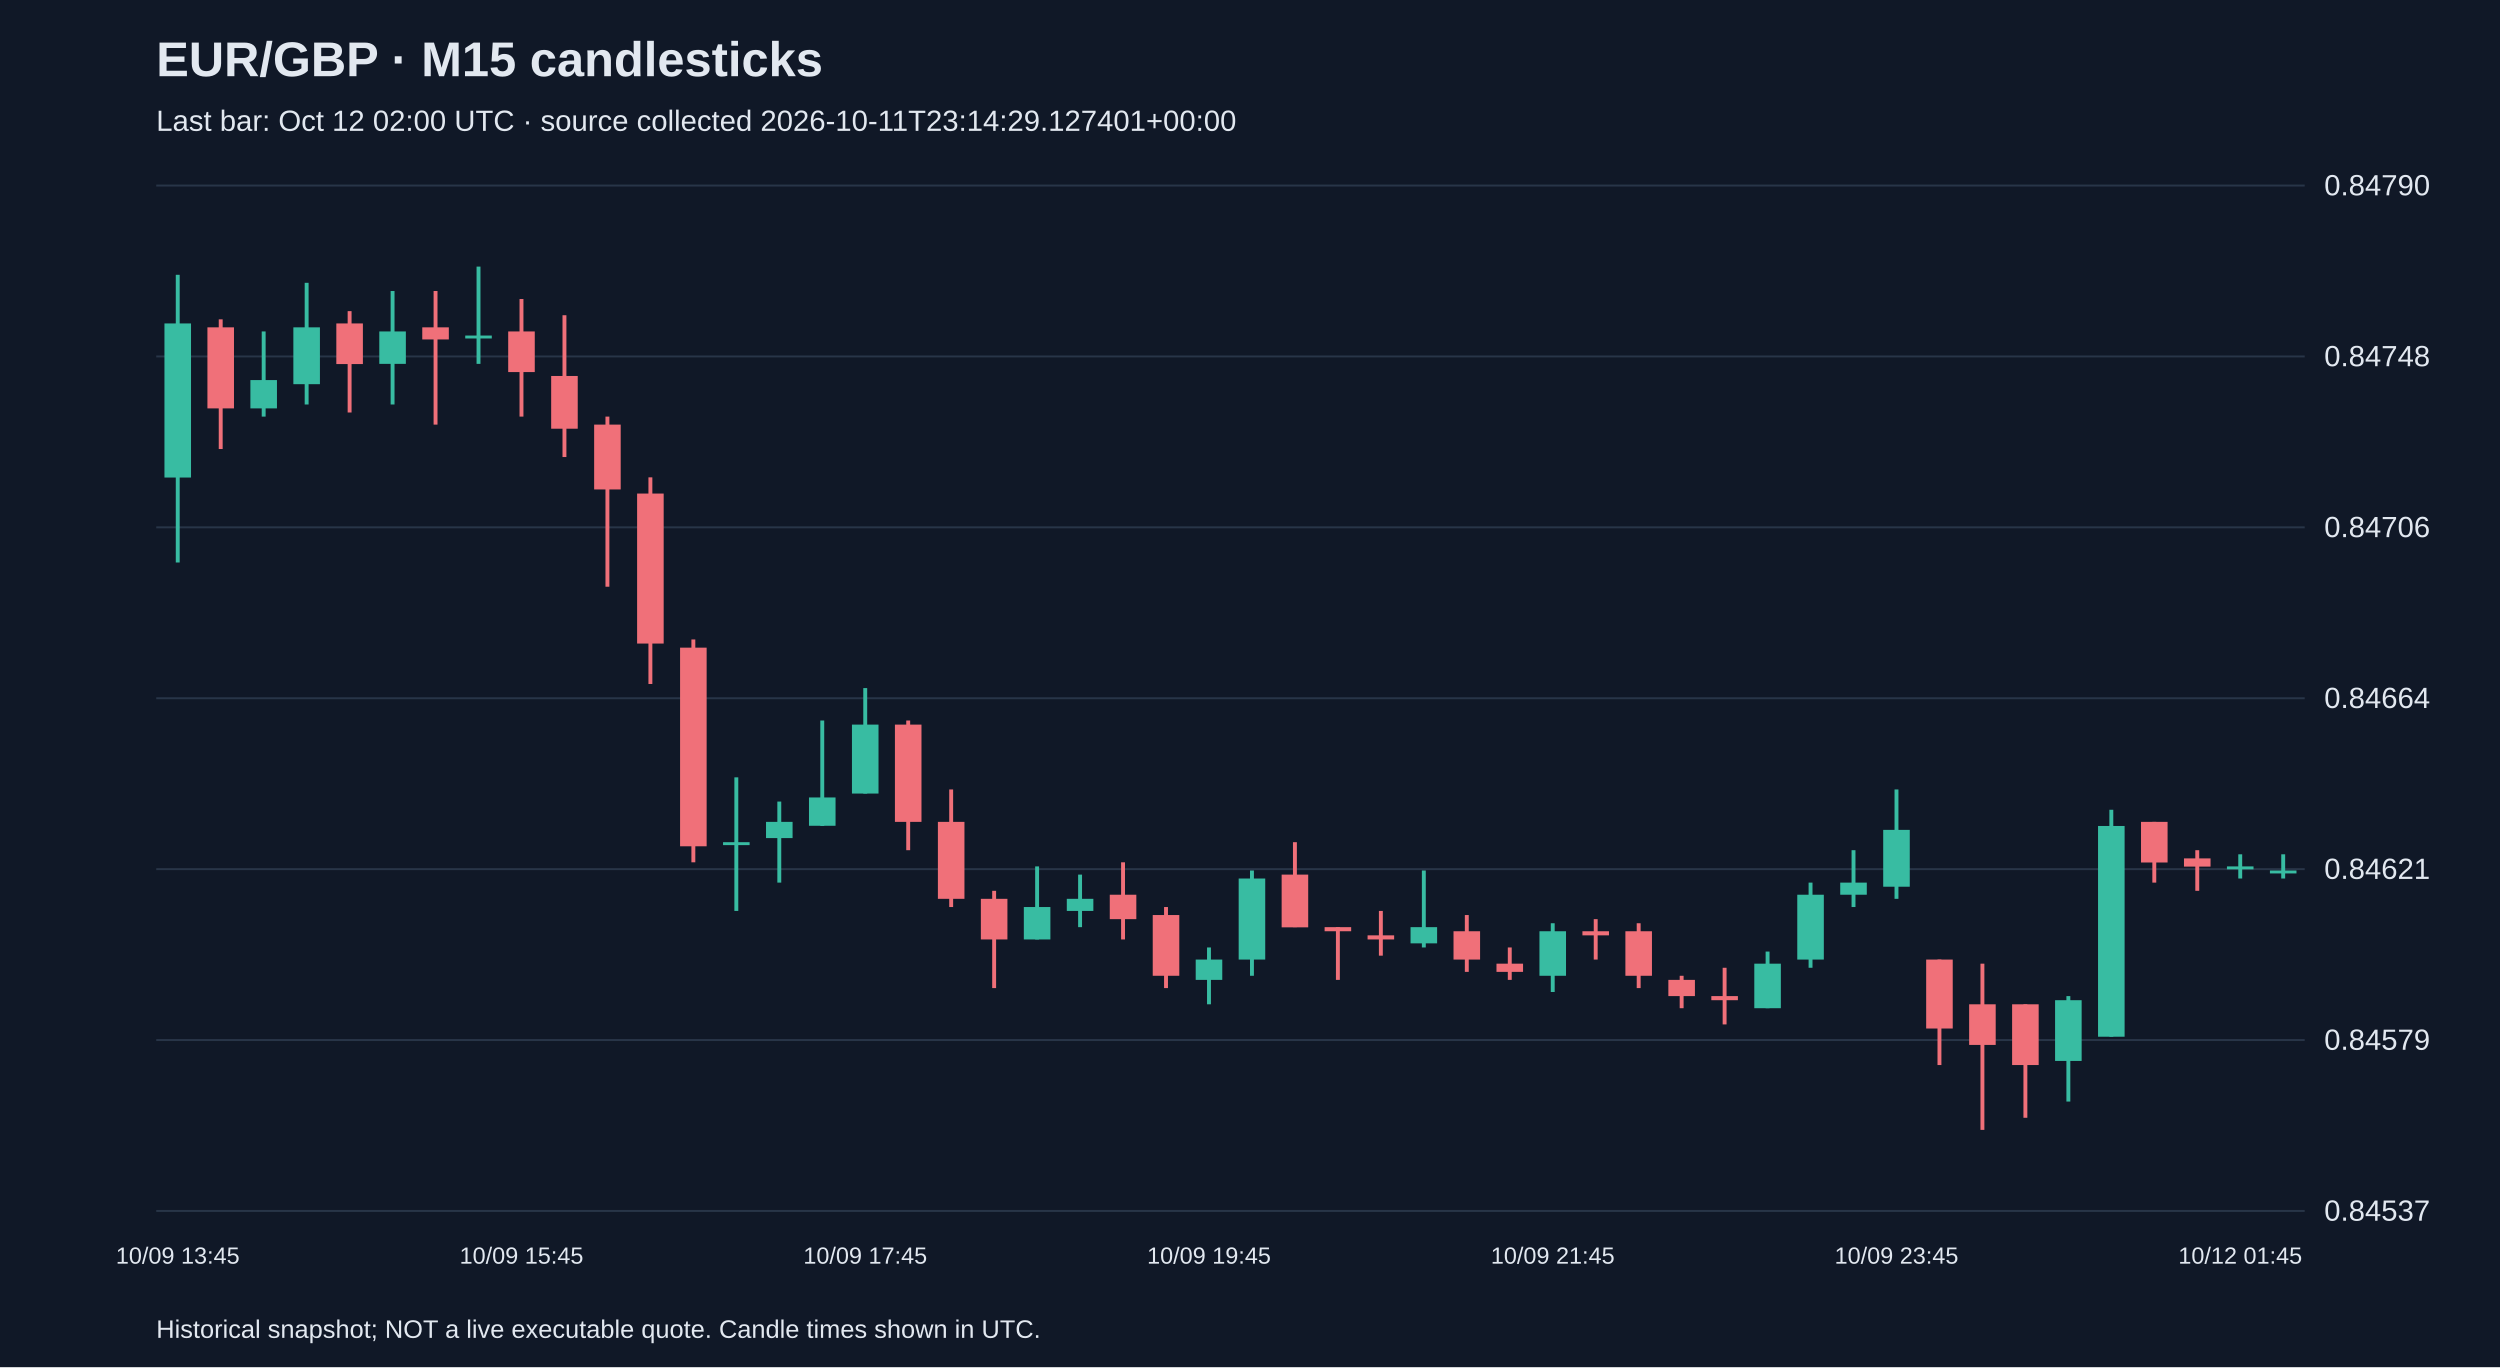
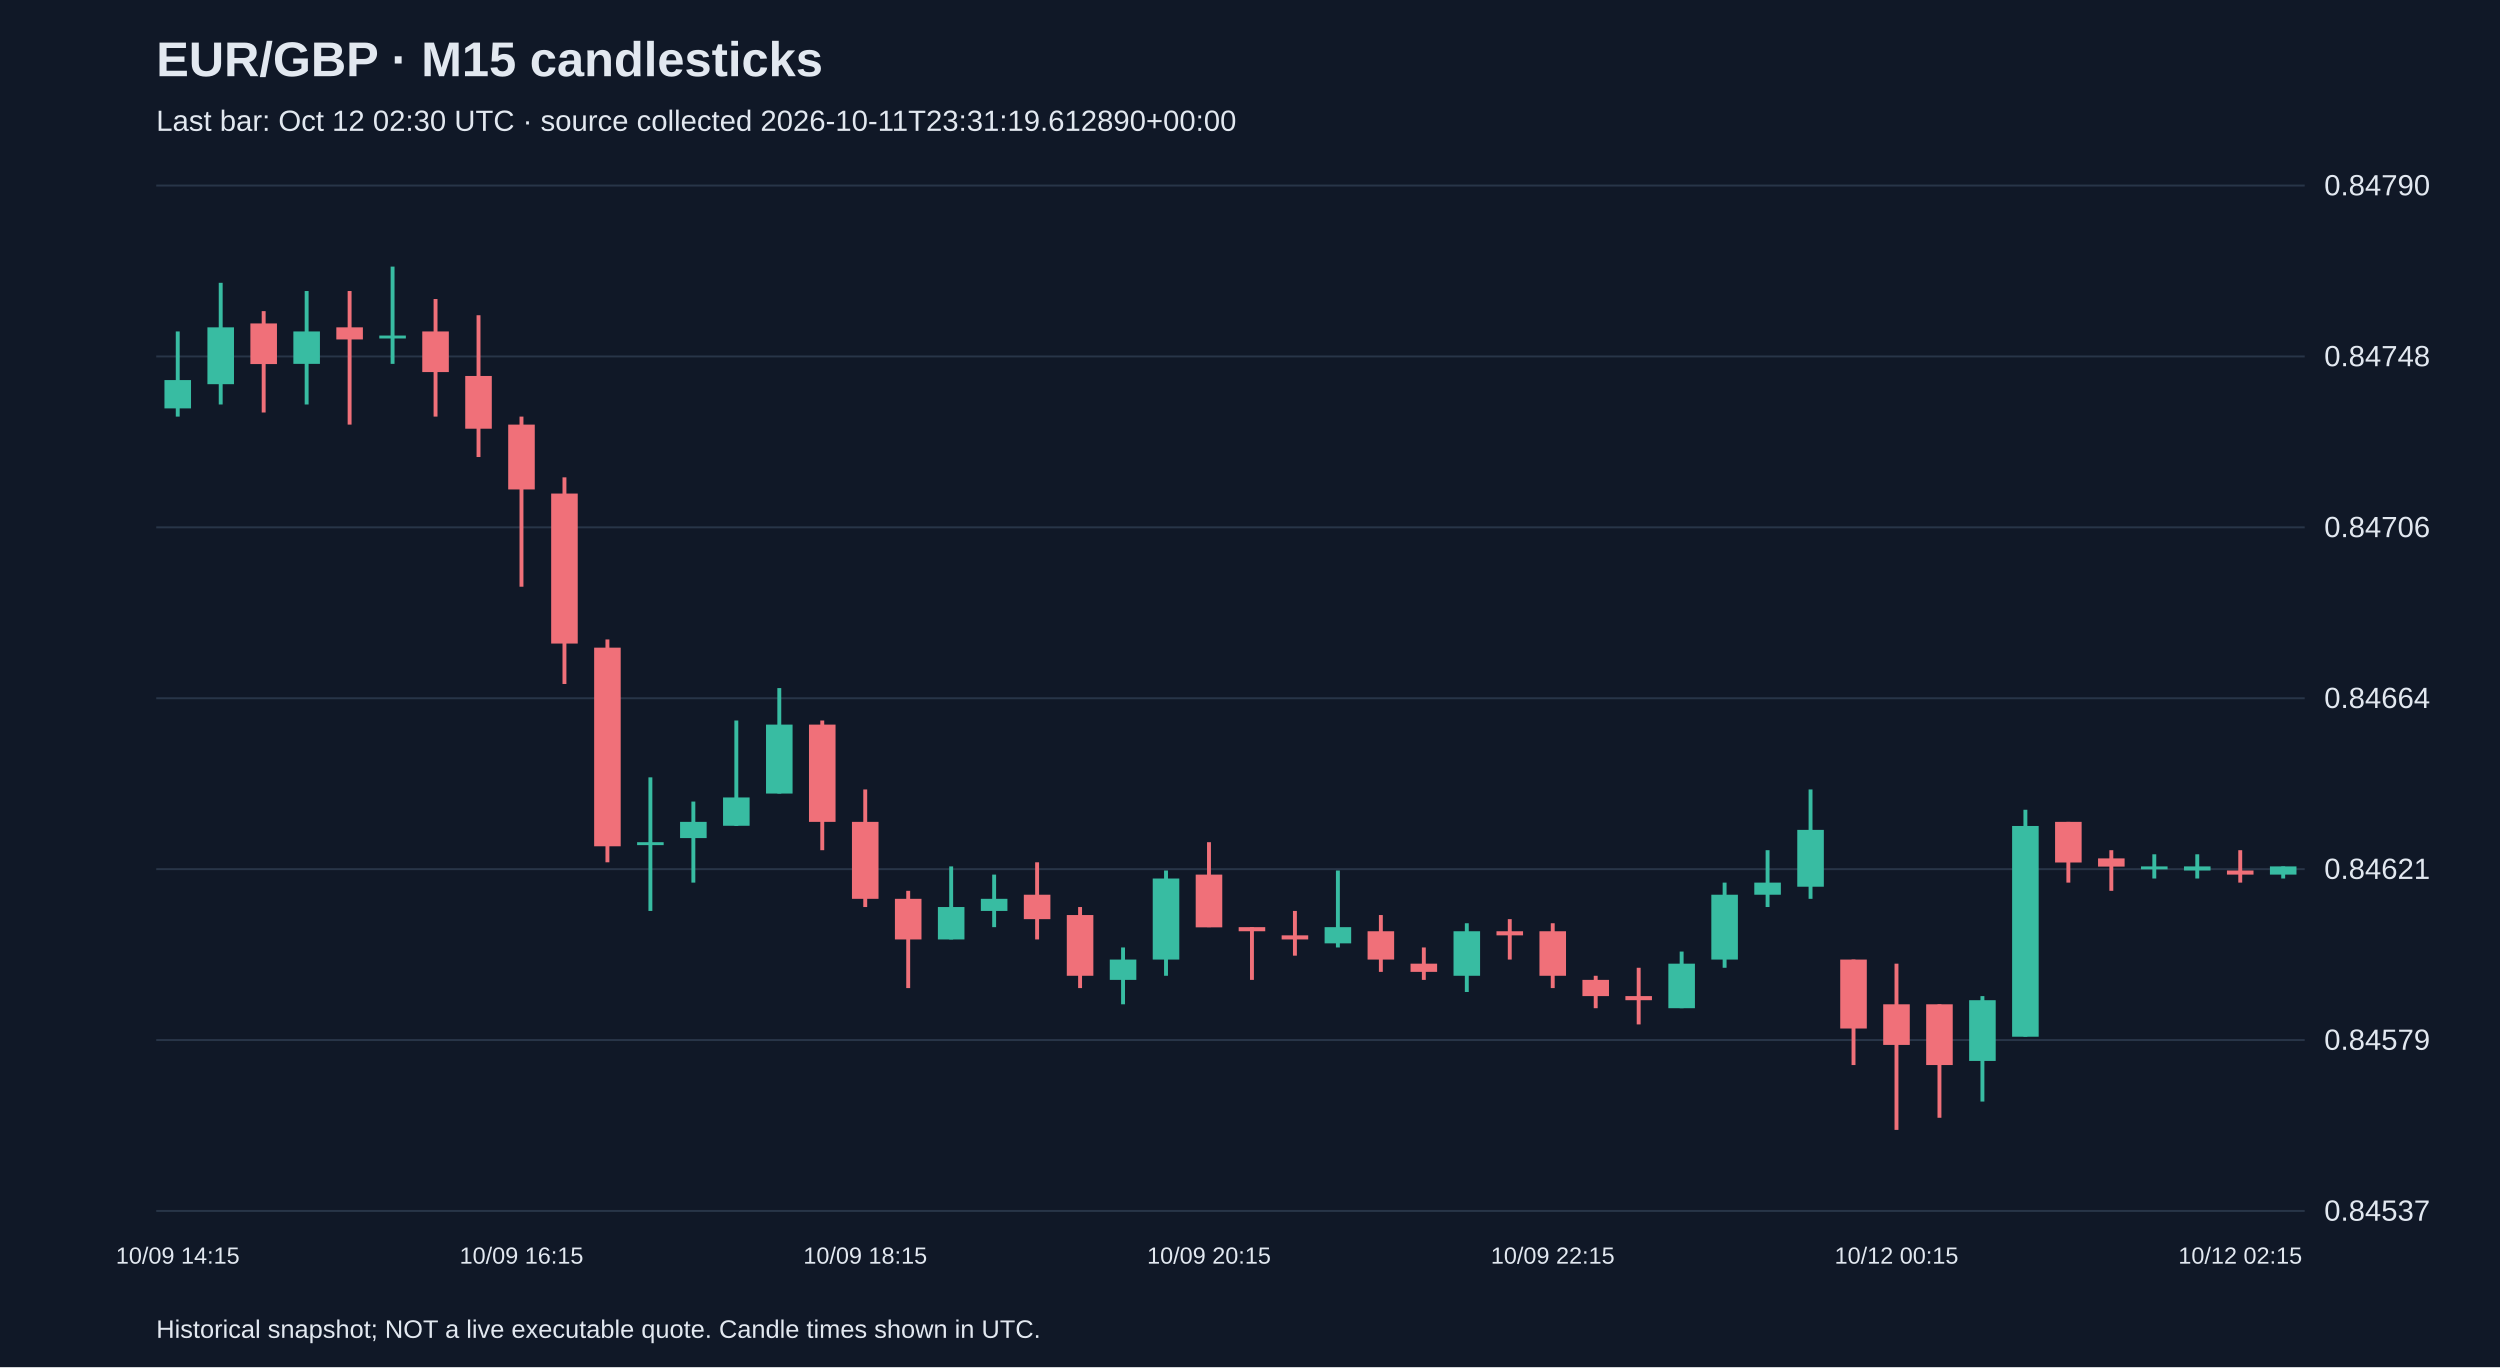
<svg xmlns="http://www.w3.org/2000/svg" viewBox="0 0 1280 700">
  <rect width="100%" height="100%" fill="#101827" />
  <style>text{font-family:Arial,sans-serif;fill:#e2e8f0}</style>
  <text x="80" y="39" font-size="25" font-weight="bold">EUR/GBP · M15 candlesticks</text>
-   <text x="80" y="67" font-size="15" fill="#a6b1c5">Last bar: Oct 12 02:00 UTC · source collected 2026-10-11T23:14:29.127401+00:00</text>
+   <text x="80" y="67" font-size="15" fill="#a6b1c5">Last bar: Oct 12 02:30 UTC · source collected 2026-10-11T23:31:19.612890+00:00</text>
  <line x1="80" y1="620.0" x2="1180" y2="620.0" stroke="#283548" />
  <text x="1190" y="625.0" font-size="15">0.84537</text>
  <line x1="80" y1="532.5" x2="1180" y2="532.5" stroke="#283548" />
  <text x="1190" y="537.5" font-size="15">0.84579</text>
  <line x1="80" y1="445.0" x2="1180" y2="445.0" stroke="#283548" />
  <text x="1190" y="450.0" font-size="15">0.84621</text>
  <line x1="80" y1="357.5" x2="1180" y2="357.5" stroke="#283548" />
  <text x="1190" y="362.5" font-size="15">0.84664</text>
  <line x1="80" y1="270.0" x2="1180" y2="270.0" stroke="#283548" />
  <text x="1190" y="275.0" font-size="15">0.84706</text>
  <line x1="80" y1="182.5" x2="1180" y2="182.5" stroke="#283548" />
  <text x="1190" y="187.5" font-size="15">0.84748</text>
  <line x1="80" y1="95.0" x2="1180" y2="95.0" stroke="#283548" />
  <text x="1190" y="100.0" font-size="15">0.84790</text>
-   <line x1="91.0" y1="140.7" x2="91.0" y2="288.0" stroke="#38bca2" stroke-width="2" />
-   <rect x="84.2" y="165.6" width="13.6" height="78.9" fill="#38bca2" />
-   <text x="91.0" y="647" text-anchor="middle" font-size="12">10/09 13:45</text>
-   <line x1="113.0" y1="163.5" x2="113.0" y2="229.9" stroke="#f07079" stroke-width="2" />
-   <rect x="106.2" y="167.6" width="13.6" height="41.5" fill="#f07079" />
-   <line x1="135.0" y1="169.7" x2="135.0" y2="213.3" stroke="#38bca2" stroke-width="2" />
-   <rect x="128.2" y="194.6" width="13.6" height="14.5" fill="#38bca2" />
-   <line x1="157.0" y1="144.8" x2="157.0" y2="207.1" stroke="#38bca2" stroke-width="2" />
-   <rect x="150.2" y="167.6" width="13.6" height="29.1" fill="#38bca2" />
-   <line x1="179.0" y1="159.3" x2="179.0" y2="211.2" stroke="#f07079" stroke-width="2" />
-   <rect x="172.2" y="165.6" width="13.6" height="20.8" fill="#f07079" />
-   <line x1="201.0" y1="149.0" x2="201.0" y2="207.1" stroke="#38bca2" stroke-width="2" />
-   <rect x="194.2" y="169.7" width="13.6" height="16.6" fill="#38bca2" />
-   <line x1="223.0" y1="149.0" x2="223.0" y2="217.4" stroke="#f07079" stroke-width="2" />
-   <rect x="216.2" y="167.6" width="13.6" height="6.2" fill="#f07079" />
-   <line x1="245.0" y1="136.5" x2="245.0" y2="186.3" stroke="#38bca2" stroke-width="2" />
-   <rect x="238.2" y="171.8" width="13.6" height="1.5" fill="#38bca2" />
-   <line x1="267.0" y1="153.1" x2="267.0" y2="213.3" stroke="#f07079" stroke-width="2" />
-   <rect x="260.2" y="169.7" width="13.6" height="20.8" fill="#f07079" />
-   <text x="267.0" y="647" text-anchor="middle" font-size="12">10/09 15:45</text>
-   <line x1="289.0" y1="161.4" x2="289.0" y2="234.0" stroke="#f07079" stroke-width="2" />
-   <rect x="282.2" y="192.5" width="13.6" height="27.0" fill="#f07079" />
-   <line x1="311.0" y1="213.3" x2="311.0" y2="300.4" stroke="#f07079" stroke-width="2" />
-   <rect x="304.2" y="217.4" width="13.6" height="33.2" fill="#f07079" />
-   <line x1="333.0" y1="244.4" x2="333.0" y2="350.2" stroke="#f07079" stroke-width="2" />
-   <rect x="326.2" y="252.7" width="13.6" height="76.8" fill="#f07079" />
-   <line x1="355.0" y1="327.4" x2="355.0" y2="441.5" stroke="#f07079" stroke-width="2" />
-   <rect x="348.2" y="331.6" width="13.6" height="101.7" fill="#f07079" />
-   <line x1="377.0" y1="398.0" x2="377.0" y2="466.4" stroke="#38bca2" stroke-width="2" />
-   <rect x="370.2" y="431.2" width="13.6" height="1.5" fill="#38bca2" />
-   <line x1="399.0" y1="410.4" x2="399.0" y2="451.9" stroke="#38bca2" stroke-width="2" />
-   <rect x="392.2" y="420.8" width="13.6" height="8.3" fill="#38bca2" />
-   <line x1="421.0" y1="368.9" x2="421.0" y2="422.9" stroke="#38bca2" stroke-width="2" />
-   <rect x="414.2" y="408.3" width="13.6" height="14.5" fill="#38bca2" />
-   <line x1="443.0" y1="352.3" x2="443.0" y2="406.3" stroke="#38bca2" stroke-width="2" />
-   <rect x="436.2" y="371.0" width="13.6" height="35.3" fill="#38bca2" />
-   <text x="443.0" y="647" text-anchor="middle" font-size="12">10/09 17:45</text>
-   <line x1="465.0" y1="368.9" x2="465.0" y2="435.3" stroke="#f07079" stroke-width="2" />
-   <rect x="458.2" y="371.0" width="13.6" height="49.8" fill="#f07079" />
-   <line x1="487.0" y1="404.2" x2="487.0" y2="464.4" stroke="#f07079" stroke-width="2" />
-   <rect x="480.2" y="420.8" width="13.6" height="39.4" fill="#f07079" />
-   <line x1="509.0" y1="456.1" x2="509.0" y2="505.9" stroke="#f07079" stroke-width="2" />
-   <rect x="502.2" y="460.2" width="13.6" height="20.8" fill="#f07079" />
-   <line x1="531.0" y1="443.6" x2="531.0" y2="481.0" stroke="#38bca2" stroke-width="2" />
-   <rect x="524.2" y="464.4" width="13.6" height="16.6" fill="#38bca2" />
-   <line x1="553.0" y1="447.8" x2="553.0" y2="474.7" stroke="#38bca2" stroke-width="2" />
-   <rect x="546.2" y="460.2" width="13.6" height="6.2" fill="#38bca2" />
-   <line x1="575.0" y1="441.5" x2="575.0" y2="481.0" stroke="#f07079" stroke-width="2" />
-   <rect x="568.2" y="458.1" width="13.6" height="12.5" fill="#f07079" />
-   <line x1="597.0" y1="464.4" x2="597.0" y2="505.9" stroke="#f07079" stroke-width="2" />
-   <rect x="590.2" y="468.5" width="13.6" height="31.1" fill="#f07079" />
-   <line x1="619.0" y1="485.1" x2="619.0" y2="514.2" stroke="#38bca2" stroke-width="2" />
-   <rect x="612.2" y="491.3" width="13.6" height="10.4" fill="#38bca2" />
-   <text x="619.0" y="647" text-anchor="middle" font-size="12">10/09 19:45</text>
-   <line x1="641.0" y1="445.7" x2="641.0" y2="499.6" stroke="#38bca2" stroke-width="2" />
-   <rect x="634.2" y="449.8" width="13.6" height="41.5" fill="#38bca2" />
-   <line x1="663.0" y1="431.2" x2="663.0" y2="474.7" stroke="#f07079" stroke-width="2" />
-   <rect x="656.2" y="447.8" width="13.6" height="27.0" fill="#f07079" />
-   <line x1="685.0" y1="474.7" x2="685.0" y2="501.7" stroke="#f07079" stroke-width="2" />
-   <rect x="678.2" y="474.7" width="13.6" height="2.1" fill="#f07079" />
-   <line x1="707.0" y1="466.4" x2="707.0" y2="489.3" stroke="#f07079" stroke-width="2" />
-   <rect x="700.2" y="478.9" width="13.6" height="2.1" fill="#f07079" />
-   <line x1="729.0" y1="445.7" x2="729.0" y2="485.1" stroke="#38bca2" stroke-width="2" />
-   <rect x="722.2" y="474.7" width="13.6" height="8.3" fill="#38bca2" />
-   <line x1="751.0" y1="468.5" x2="751.0" y2="497.6" stroke="#f07079" stroke-width="2" />
-   <rect x="744.2" y="476.8" width="13.6" height="14.5" fill="#f07079" />
-   <line x1="773.0" y1="485.1" x2="773.0" y2="501.7" stroke="#f07079" stroke-width="2" />
-   <rect x="766.2" y="493.4" width="13.6" height="4.2" fill="#f07079" />
-   <line x1="795.0" y1="472.7" x2="795.0" y2="507.9" stroke="#38bca2" stroke-width="2" />
-   <rect x="788.2" y="476.8" width="13.6" height="22.8" fill="#38bca2" />
-   <text x="795.0" y="647" text-anchor="middle" font-size="12">10/09 21:45</text>
-   <line x1="817.0" y1="470.6" x2="817.0" y2="491.3" stroke="#f07079" stroke-width="2" />
-   <rect x="810.2" y="476.8" width="13.6" height="2.1" fill="#f07079" />
-   <line x1="839.0" y1="472.7" x2="839.0" y2="505.9" stroke="#f07079" stroke-width="2" />
-   <rect x="832.2" y="476.8" width="13.6" height="22.8" fill="#f07079" />
-   <line x1="861.0" y1="499.6" x2="861.0" y2="516.2" stroke="#f07079" stroke-width="2" />
-   <rect x="854.2" y="501.7" width="13.6" height="8.3" fill="#f07079" />
-   <line x1="883.0" y1="495.5" x2="883.0" y2="524.5" stroke="#f07079" stroke-width="2" />
-   <rect x="876.2" y="510.0" width="13.6" height="2.1" fill="#f07079" />
-   <line x1="905.0" y1="487.2" x2="905.0" y2="516.2" stroke="#38bca2" stroke-width="2" />
-   <rect x="898.2" y="493.4" width="13.6" height="22.8" fill="#38bca2" />
-   <line x1="927.0" y1="451.9" x2="927.0" y2="495.5" stroke="#38bca2" stroke-width="2" />
-   <rect x="920.2" y="458.1" width="13.6" height="33.2" fill="#38bca2" />
-   <line x1="949.0" y1="435.3" x2="949.0" y2="464.4" stroke="#38bca2" stroke-width="2" />
-   <rect x="942.2" y="451.9" width="13.6" height="6.2" fill="#38bca2" />
-   <line x1="971.0" y1="404.2" x2="971.0" y2="460.2" stroke="#38bca2" stroke-width="2" />
-   <rect x="964.2" y="424.9" width="13.6" height="29.1" fill="#38bca2" />
-   <text x="971.0" y="647" text-anchor="middle" font-size="12">10/09 23:45</text>
-   <line x1="993.0" y1="491.3" x2="993.0" y2="545.3" stroke="#f07079" stroke-width="2" />
-   <rect x="986.2" y="491.3" width="13.6" height="35.3" fill="#f07079" />
-   <line x1="1015.0" y1="493.4" x2="1015.0" y2="578.5" stroke="#f07079" stroke-width="2" />
-   <rect x="1008.2" y="514.2" width="13.6" height="20.8" fill="#f07079" />
-   <line x1="1037.0" y1="514.2" x2="1037.0" y2="572.3" stroke="#f07079" stroke-width="2" />
-   <rect x="1030.2" y="514.2" width="13.6" height="31.1" fill="#f07079" />
-   <line x1="1059.0" y1="510.0" x2="1059.0" y2="564.0" stroke="#38bca2" stroke-width="2" />
-   <rect x="1052.2" y="512.1" width="13.6" height="31.1" fill="#38bca2" />
-   <line x1="1081.0" y1="414.6" x2="1081.0" y2="530.8" stroke="#38bca2" stroke-width="2" />
-   <rect x="1074.2" y="422.9" width="13.6" height="107.9" fill="#38bca2" />
-   <line x1="1103.0" y1="420.8" x2="1103.0" y2="451.9" stroke="#f07079" stroke-width="2" />
-   <rect x="1096.2" y="420.8" width="13.6" height="20.8" fill="#f07079" />
-   <line x1="1125.0" y1="435.3" x2="1125.0" y2="456.1" stroke="#f07079" stroke-width="2" />
-   <rect x="1118.2" y="439.5" width="13.6" height="4.2" fill="#f07079" />
-   <line x1="1147.0" y1="437.4" x2="1147.0" y2="449.8" stroke="#38bca2" stroke-width="2" />
-   <rect x="1140.2" y="443.6" width="13.6" height="1.5" fill="#38bca2" />
-   <text x="1147.0" y="647" text-anchor="middle" font-size="12">10/12 01:45</text>
-   <line x1="1169.0" y1="437.4" x2="1169.0" y2="449.8" stroke="#38bca2" stroke-width="2" />
-   <rect x="1162.2" y="445.7" width="13.6" height="1.5" fill="#38bca2" />
+   <line x1="91.0" y1="169.7" x2="91.0" y2="213.3" stroke="#38bca2" stroke-width="2" />
+   <rect x="84.2" y="194.6" width="13.6" height="14.5" fill="#38bca2" />
+   <text x="91.0" y="647" text-anchor="middle" font-size="12">10/09 14:15</text>
+   <line x1="113.0" y1="144.8" x2="113.0" y2="207.1" stroke="#38bca2" stroke-width="2" />
+   <rect x="106.2" y="167.6" width="13.6" height="29.1" fill="#38bca2" />
+   <line x1="135.0" y1="159.3" x2="135.0" y2="211.2" stroke="#f07079" stroke-width="2" />
+   <rect x="128.2" y="165.6" width="13.6" height="20.8" fill="#f07079" />
+   <line x1="157.0" y1="149.0" x2="157.0" y2="207.1" stroke="#38bca2" stroke-width="2" />
+   <rect x="150.2" y="169.7" width="13.6" height="16.6" fill="#38bca2" />
+   <line x1="179.0" y1="149.0" x2="179.0" y2="217.4" stroke="#f07079" stroke-width="2" />
+   <rect x="172.2" y="167.6" width="13.6" height="6.2" fill="#f07079" />
+   <line x1="201.0" y1="136.5" x2="201.0" y2="186.3" stroke="#38bca2" stroke-width="2" />
+   <rect x="194.2" y="171.8" width="13.6" height="1.5" fill="#38bca2" />
+   <line x1="223.0" y1="153.1" x2="223.0" y2="213.3" stroke="#f07079" stroke-width="2" />
+   <rect x="216.2" y="169.7" width="13.6" height="20.8" fill="#f07079" />
+   <line x1="245.0" y1="161.4" x2="245.0" y2="234.0" stroke="#f07079" stroke-width="2" />
+   <rect x="238.2" y="192.5" width="13.6" height="27.0" fill="#f07079" />
+   <line x1="267.0" y1="213.3" x2="267.0" y2="300.4" stroke="#f07079" stroke-width="2" />
+   <rect x="260.2" y="217.4" width="13.6" height="33.2" fill="#f07079" />
+   <text x="267.0" y="647" text-anchor="middle" font-size="12">10/09 16:15</text>
+   <line x1="289.0" y1="244.4" x2="289.0" y2="350.2" stroke="#f07079" stroke-width="2" />
+   <rect x="282.2" y="252.7" width="13.6" height="76.8" fill="#f07079" />
+   <line x1="311.0" y1="327.4" x2="311.0" y2="441.5" stroke="#f07079" stroke-width="2" />
+   <rect x="304.2" y="331.6" width="13.6" height="101.7" fill="#f07079" />
+   <line x1="333.0" y1="398.0" x2="333.0" y2="466.4" stroke="#38bca2" stroke-width="2" />
+   <rect x="326.2" y="431.2" width="13.6" height="1.5" fill="#38bca2" />
+   <line x1="355.0" y1="410.4" x2="355.0" y2="451.9" stroke="#38bca2" stroke-width="2" />
+   <rect x="348.2" y="420.8" width="13.6" height="8.3" fill="#38bca2" />
+   <line x1="377.0" y1="368.9" x2="377.0" y2="422.9" stroke="#38bca2" stroke-width="2" />
+   <rect x="370.2" y="408.3" width="13.6" height="14.5" fill="#38bca2" />
+   <line x1="399.0" y1="352.3" x2="399.0" y2="406.3" stroke="#38bca2" stroke-width="2" />
+   <rect x="392.2" y="371.0" width="13.6" height="35.3" fill="#38bca2" />
+   <line x1="421.0" y1="368.9" x2="421.0" y2="435.3" stroke="#f07079" stroke-width="2" />
+   <rect x="414.2" y="371.0" width="13.6" height="49.8" fill="#f07079" />
+   <line x1="443.0" y1="404.2" x2="443.0" y2="464.4" stroke="#f07079" stroke-width="2" />
+   <rect x="436.2" y="420.8" width="13.6" height="39.4" fill="#f07079" />
+   <text x="443.0" y="647" text-anchor="middle" font-size="12">10/09 18:15</text>
+   <line x1="465.0" y1="456.1" x2="465.0" y2="505.9" stroke="#f07079" stroke-width="2" />
+   <rect x="458.2" y="460.2" width="13.6" height="20.8" fill="#f07079" />
+   <line x1="487.0" y1="443.6" x2="487.0" y2="481.0" stroke="#38bca2" stroke-width="2" />
+   <rect x="480.2" y="464.4" width="13.6" height="16.6" fill="#38bca2" />
+   <line x1="509.0" y1="447.8" x2="509.0" y2="474.7" stroke="#38bca2" stroke-width="2" />
+   <rect x="502.2" y="460.2" width="13.6" height="6.2" fill="#38bca2" />
+   <line x1="531.0" y1="441.5" x2="531.0" y2="481.0" stroke="#f07079" stroke-width="2" />
+   <rect x="524.2" y="458.1" width="13.6" height="12.5" fill="#f07079" />
+   <line x1="553.0" y1="464.4" x2="553.0" y2="505.9" stroke="#f07079" stroke-width="2" />
+   <rect x="546.2" y="468.5" width="13.6" height="31.1" fill="#f07079" />
+   <line x1="575.0" y1="485.1" x2="575.0" y2="514.2" stroke="#38bca2" stroke-width="2" />
+   <rect x="568.2" y="491.3" width="13.6" height="10.4" fill="#38bca2" />
+   <line x1="597.0" y1="445.7" x2="597.0" y2="499.6" stroke="#38bca2" stroke-width="2" />
+   <rect x="590.2" y="449.8" width="13.6" height="41.5" fill="#38bca2" />
+   <line x1="619.0" y1="431.2" x2="619.0" y2="474.7" stroke="#f07079" stroke-width="2" />
+   <rect x="612.2" y="447.8" width="13.6" height="27.0" fill="#f07079" />
+   <text x="619.0" y="647" text-anchor="middle" font-size="12">10/09 20:15</text>
+   <line x1="641.0" y1="474.7" x2="641.0" y2="501.7" stroke="#f07079" stroke-width="2" />
+   <rect x="634.2" y="474.7" width="13.6" height="2.1" fill="#f07079" />
+   <line x1="663.0" y1="466.4" x2="663.0" y2="489.3" stroke="#f07079" stroke-width="2" />
+   <rect x="656.2" y="478.9" width="13.6" height="2.1" fill="#f07079" />
+   <line x1="685.0" y1="445.7" x2="685.0" y2="485.1" stroke="#38bca2" stroke-width="2" />
+   <rect x="678.2" y="474.7" width="13.6" height="8.3" fill="#38bca2" />
+   <line x1="707.0" y1="468.5" x2="707.0" y2="497.6" stroke="#f07079" stroke-width="2" />
+   <rect x="700.2" y="476.8" width="13.6" height="14.5" fill="#f07079" />
+   <line x1="729.0" y1="485.1" x2="729.0" y2="501.7" stroke="#f07079" stroke-width="2" />
+   <rect x="722.2" y="493.4" width="13.6" height="4.2" fill="#f07079" />
+   <line x1="751.0" y1="472.7" x2="751.0" y2="507.9" stroke="#38bca2" stroke-width="2" />
+   <rect x="744.2" y="476.8" width="13.6" height="22.8" fill="#38bca2" />
+   <line x1="773.0" y1="470.6" x2="773.0" y2="491.3" stroke="#f07079" stroke-width="2" />
+   <rect x="766.2" y="476.8" width="13.6" height="2.1" fill="#f07079" />
+   <line x1="795.0" y1="472.7" x2="795.0" y2="505.9" stroke="#f07079" stroke-width="2" />
+   <rect x="788.2" y="476.8" width="13.6" height="22.8" fill="#f07079" />
+   <text x="795.0" y="647" text-anchor="middle" font-size="12">10/09 22:15</text>
+   <line x1="817.0" y1="499.6" x2="817.0" y2="516.2" stroke="#f07079" stroke-width="2" />
+   <rect x="810.2" y="501.7" width="13.6" height="8.3" fill="#f07079" />
+   <line x1="839.0" y1="495.5" x2="839.0" y2="524.5" stroke="#f07079" stroke-width="2" />
+   <rect x="832.2" y="510.0" width="13.6" height="2.1" fill="#f07079" />
+   <line x1="861.0" y1="487.2" x2="861.0" y2="516.2" stroke="#38bca2" stroke-width="2" />
+   <rect x="854.2" y="493.4" width="13.6" height="22.8" fill="#38bca2" />
+   <line x1="883.0" y1="451.9" x2="883.0" y2="495.5" stroke="#38bca2" stroke-width="2" />
+   <rect x="876.2" y="458.1" width="13.6" height="33.2" fill="#38bca2" />
+   <line x1="905.0" y1="435.3" x2="905.0" y2="464.4" stroke="#38bca2" stroke-width="2" />
+   <rect x="898.2" y="451.9" width="13.6" height="6.2" fill="#38bca2" />
+   <line x1="927.0" y1="404.2" x2="927.0" y2="460.2" stroke="#38bca2" stroke-width="2" />
+   <rect x="920.2" y="424.9" width="13.6" height="29.1" fill="#38bca2" />
+   <line x1="949.0" y1="491.3" x2="949.0" y2="545.3" stroke="#f07079" stroke-width="2" />
+   <rect x="942.2" y="491.3" width="13.6" height="35.3" fill="#f07079" />
+   <line x1="971.0" y1="493.4" x2="971.0" y2="578.5" stroke="#f07079" stroke-width="2" />
+   <rect x="964.2" y="514.2" width="13.6" height="20.8" fill="#f07079" />
+   <text x="971.0" y="647" text-anchor="middle" font-size="12">10/12 00:15</text>
+   <line x1="993.0" y1="514.2" x2="993.0" y2="572.3" stroke="#f07079" stroke-width="2" />
+   <rect x="986.2" y="514.2" width="13.6" height="31.1" fill="#f07079" />
+   <line x1="1015.0" y1="510.0" x2="1015.0" y2="564.0" stroke="#38bca2" stroke-width="2" />
+   <rect x="1008.2" y="512.1" width="13.6" height="31.1" fill="#38bca2" />
+   <line x1="1037.0" y1="414.6" x2="1037.0" y2="530.8" stroke="#38bca2" stroke-width="2" />
+   <rect x="1030.2" y="422.9" width="13.6" height="107.9" fill="#38bca2" />
+   <line x1="1059.0" y1="420.8" x2="1059.0" y2="451.9" stroke="#f07079" stroke-width="2" />
+   <rect x="1052.2" y="420.8" width="13.6" height="20.8" fill="#f07079" />
+   <line x1="1081.0" y1="435.3" x2="1081.0" y2="456.1" stroke="#f07079" stroke-width="2" />
+   <rect x="1074.2" y="439.5" width="13.6" height="4.2" fill="#f07079" />
+   <line x1="1103.0" y1="437.4" x2="1103.0" y2="449.8" stroke="#38bca2" stroke-width="2" />
+   <rect x="1096.2" y="443.6" width="13.6" height="1.5" fill="#38bca2" />
+   <line x1="1125.0" y1="437.4" x2="1125.0" y2="449.8" stroke="#38bca2" stroke-width="2" />
+   <rect x="1118.2" y="443.6" width="13.6" height="2.1" fill="#38bca2" />
+   <line x1="1147.0" y1="435.3" x2="1147.0" y2="451.9" stroke="#f07079" stroke-width="2" />
+   <rect x="1140.2" y="445.7" width="13.6" height="2.1" fill="#f07079" />
+   <text x="1147.0" y="647" text-anchor="middle" font-size="12">10/12 02:15</text>
+   <line x1="1169.0" y1="443.6" x2="1169.0" y2="449.8" stroke="#38bca2" stroke-width="2" />
+   <rect x="1162.2" y="443.6" width="13.6" height="4.2" fill="#38bca2" />
  <text x="80" y="685" font-size="13">Historical snapshot; NOT a live executable quote. Candle times shown in UTC.</text>
</svg>
